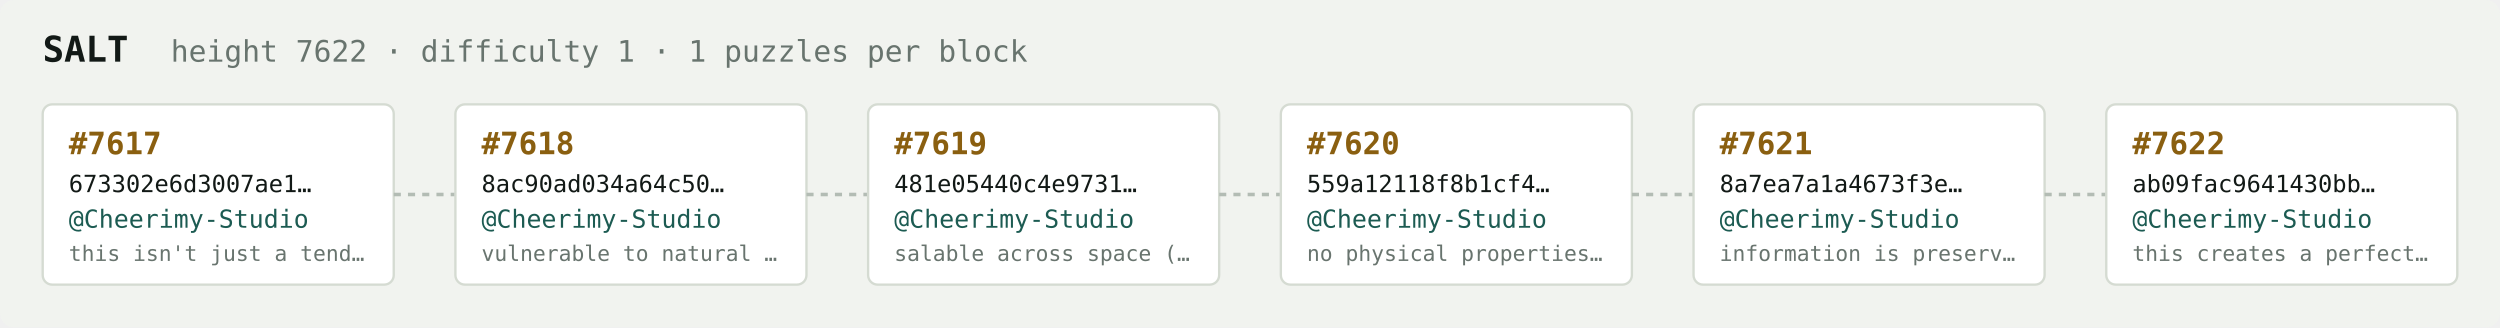
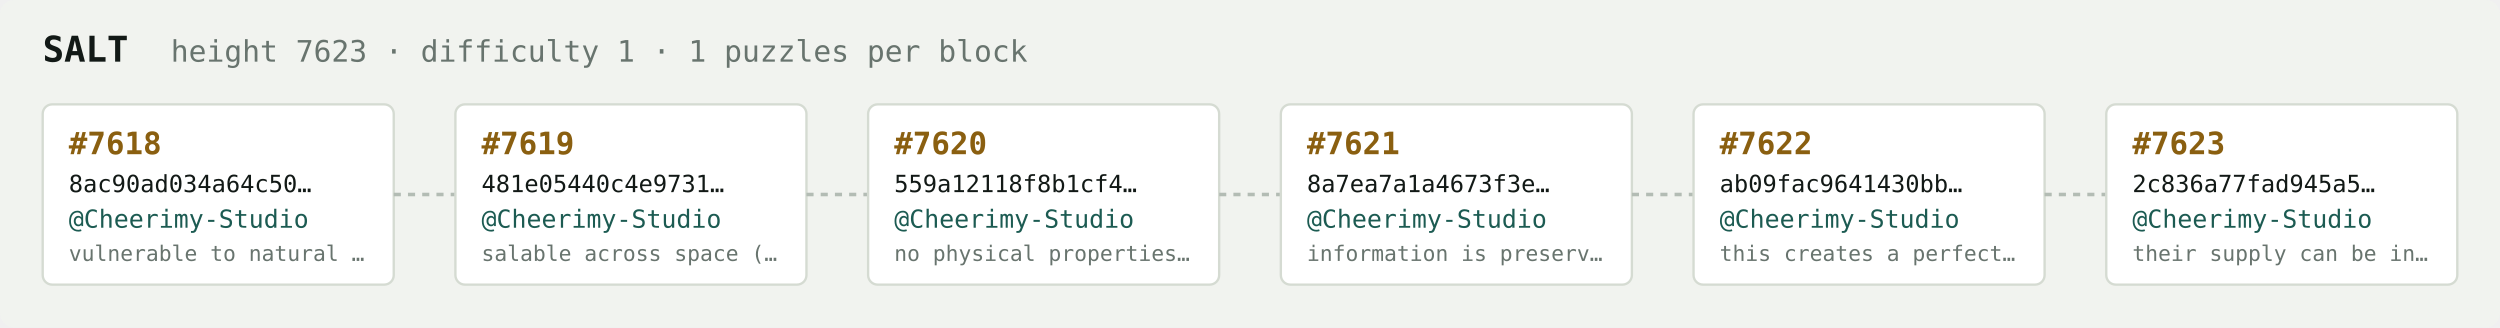
<svg xmlns="http://www.w3.org/2000/svg" width="1054" height="138" viewBox="0 0 1054 138" font-family="ui-monospace,SFMono-Regular,Menlo,monospace">
  <rect fill="#f1f3ef" width="1054" height="138" rx="6" />
  <text x="18" y="26" fill="#121916" font-size="15" font-weight="700">SALT</text>
-   <text x="72" y="26" fill="#68746e" font-size="12.5">height 7622 · difficulty 1 · 1 puzzles per block</text>
+   <text x="72" y="26" fill="#68746e" font-size="12.5">height 7623 · difficulty 1 · 1 puzzles per block</text>
  <rect x="18" y="44" width="148" height="76" rx="4" fill="#ffffff" stroke="#d5dbd2" stroke-width="1" />
-   <text x="29" y="65" fill="#8a5f10" font-size="13" font-weight="700">#7617</text>
-   <text x="29" y="81" fill="#121916" font-size="10">673302e6d3007ae1…</text>
+   <text x="29" y="65" fill="#8a5f10" font-size="13" font-weight="700">#7618</text>
+   <text x="29" y="81" fill="#121916" font-size="10">8ac90ad034a64c50…</text>
  <text x="29" y="96" fill="#1c5b52" font-size="10.5">@Cheerimy-Studio</text>
-   <text x="29" y="110" fill="#68746e" font-size="9">this isn't just a tend…</text>
+   <text x="29" y="110" fill="#68746e" font-size="9">vulnerable to natural …</text>
  <line x1="166" y1="82.0" x2="192" y2="82.0" stroke="#b3bcb4" stroke-width="1.5" stroke-dasharray="3 3" />
  <rect x="192" y="44" width="148" height="76" rx="4" fill="#ffffff" stroke="#d5dbd2" stroke-width="1" />
-   <text x="203" y="65" fill="#8a5f10" font-size="13" font-weight="700">#7618</text>
-   <text x="203" y="81" fill="#121916" font-size="10">8ac90ad034a64c50…</text>
+   <text x="203" y="65" fill="#8a5f10" font-size="13" font-weight="700">#7619</text>
+   <text x="203" y="81" fill="#121916" font-size="10">481e05440c4e9731…</text>
  <text x="203" y="96" fill="#1c5b52" font-size="10.5">@Cheerimy-Studio</text>
-   <text x="203" y="110" fill="#68746e" font-size="9">vulnerable to natural …</text>
+   <text x="203" y="110" fill="#68746e" font-size="9">salable across space (…</text>
  <line x1="340" y1="82.0" x2="366" y2="82.0" stroke="#b3bcb4" stroke-width="1.5" stroke-dasharray="3 3" />
  <rect x="366" y="44" width="148" height="76" rx="4" fill="#ffffff" stroke="#d5dbd2" stroke-width="1" />
-   <text x="377" y="65" fill="#8a5f10" font-size="13" font-weight="700">#7619</text>
-   <text x="377" y="81" fill="#121916" font-size="10">481e05440c4e9731…</text>
+   <text x="377" y="65" fill="#8a5f10" font-size="13" font-weight="700">#7620</text>
+   <text x="377" y="81" fill="#121916" font-size="10">559a12118f8b1cf4…</text>
  <text x="377" y="96" fill="#1c5b52" font-size="10.5">@Cheerimy-Studio</text>
-   <text x="377" y="110" fill="#68746e" font-size="9">salable across space (…</text>
+   <text x="377" y="110" fill="#68746e" font-size="9">no physical properties…</text>
  <line x1="514" y1="82.0" x2="540" y2="82.0" stroke="#b3bcb4" stroke-width="1.5" stroke-dasharray="3 3" />
  <rect x="540" y="44" width="148" height="76" rx="4" fill="#ffffff" stroke="#d5dbd2" stroke-width="1" />
-   <text x="551" y="65" fill="#8a5f10" font-size="13" font-weight="700">#7620</text>
-   <text x="551" y="81" fill="#121916" font-size="10">559a12118f8b1cf4…</text>
+   <text x="551" y="65" fill="#8a5f10" font-size="13" font-weight="700">#7621</text>
+   <text x="551" y="81" fill="#121916" font-size="10">8a7ea7a1a4673f3e…</text>
  <text x="551" y="96" fill="#1c5b52" font-size="10.5">@Cheerimy-Studio</text>
-   <text x="551" y="110" fill="#68746e" font-size="9">no physical properties…</text>
+   <text x="551" y="110" fill="#68746e" font-size="9">information is preserv…</text>
  <line x1="688" y1="82.0" x2="714" y2="82.0" stroke="#b3bcb4" stroke-width="1.5" stroke-dasharray="3 3" />
  <rect x="714" y="44" width="148" height="76" rx="4" fill="#ffffff" stroke="#d5dbd2" stroke-width="1" />
-   <text x="725" y="65" fill="#8a5f10" font-size="13" font-weight="700">#7621</text>
-   <text x="725" y="81" fill="#121916" font-size="10">8a7ea7a1a4673f3e…</text>
+   <text x="725" y="65" fill="#8a5f10" font-size="13" font-weight="700">#7622</text>
+   <text x="725" y="81" fill="#121916" font-size="10">ab09fac9641430bb…</text>
  <text x="725" y="96" fill="#1c5b52" font-size="10.5">@Cheerimy-Studio</text>
-   <text x="725" y="110" fill="#68746e" font-size="9">information is preserv…</text>
+   <text x="725" y="110" fill="#68746e" font-size="9">this creates a perfect…</text>
  <line x1="862" y1="82.0" x2="888" y2="82.0" stroke="#b3bcb4" stroke-width="1.5" stroke-dasharray="3 3" />
  <rect x="888" y="44" width="148" height="76" rx="4" fill="#ffffff" stroke="#d5dbd2" stroke-width="1" />
-   <text x="899" y="65" fill="#8a5f10" font-size="13" font-weight="700">#7622</text>
-   <text x="899" y="81" fill="#121916" font-size="10">ab09fac9641430bb…</text>
+   <text x="899" y="65" fill="#8a5f10" font-size="13" font-weight="700">#7623</text>
+   <text x="899" y="81" fill="#121916" font-size="10">2c836a77fad945a5…</text>
  <text x="899" y="96" fill="#1c5b52" font-size="10.5">@Cheerimy-Studio</text>
-   <text x="899" y="110" fill="#68746e" font-size="9">this creates a perfect…</text>
+   <text x="899" y="110" fill="#68746e" font-size="9">their supply can be in…</text>
</svg>
